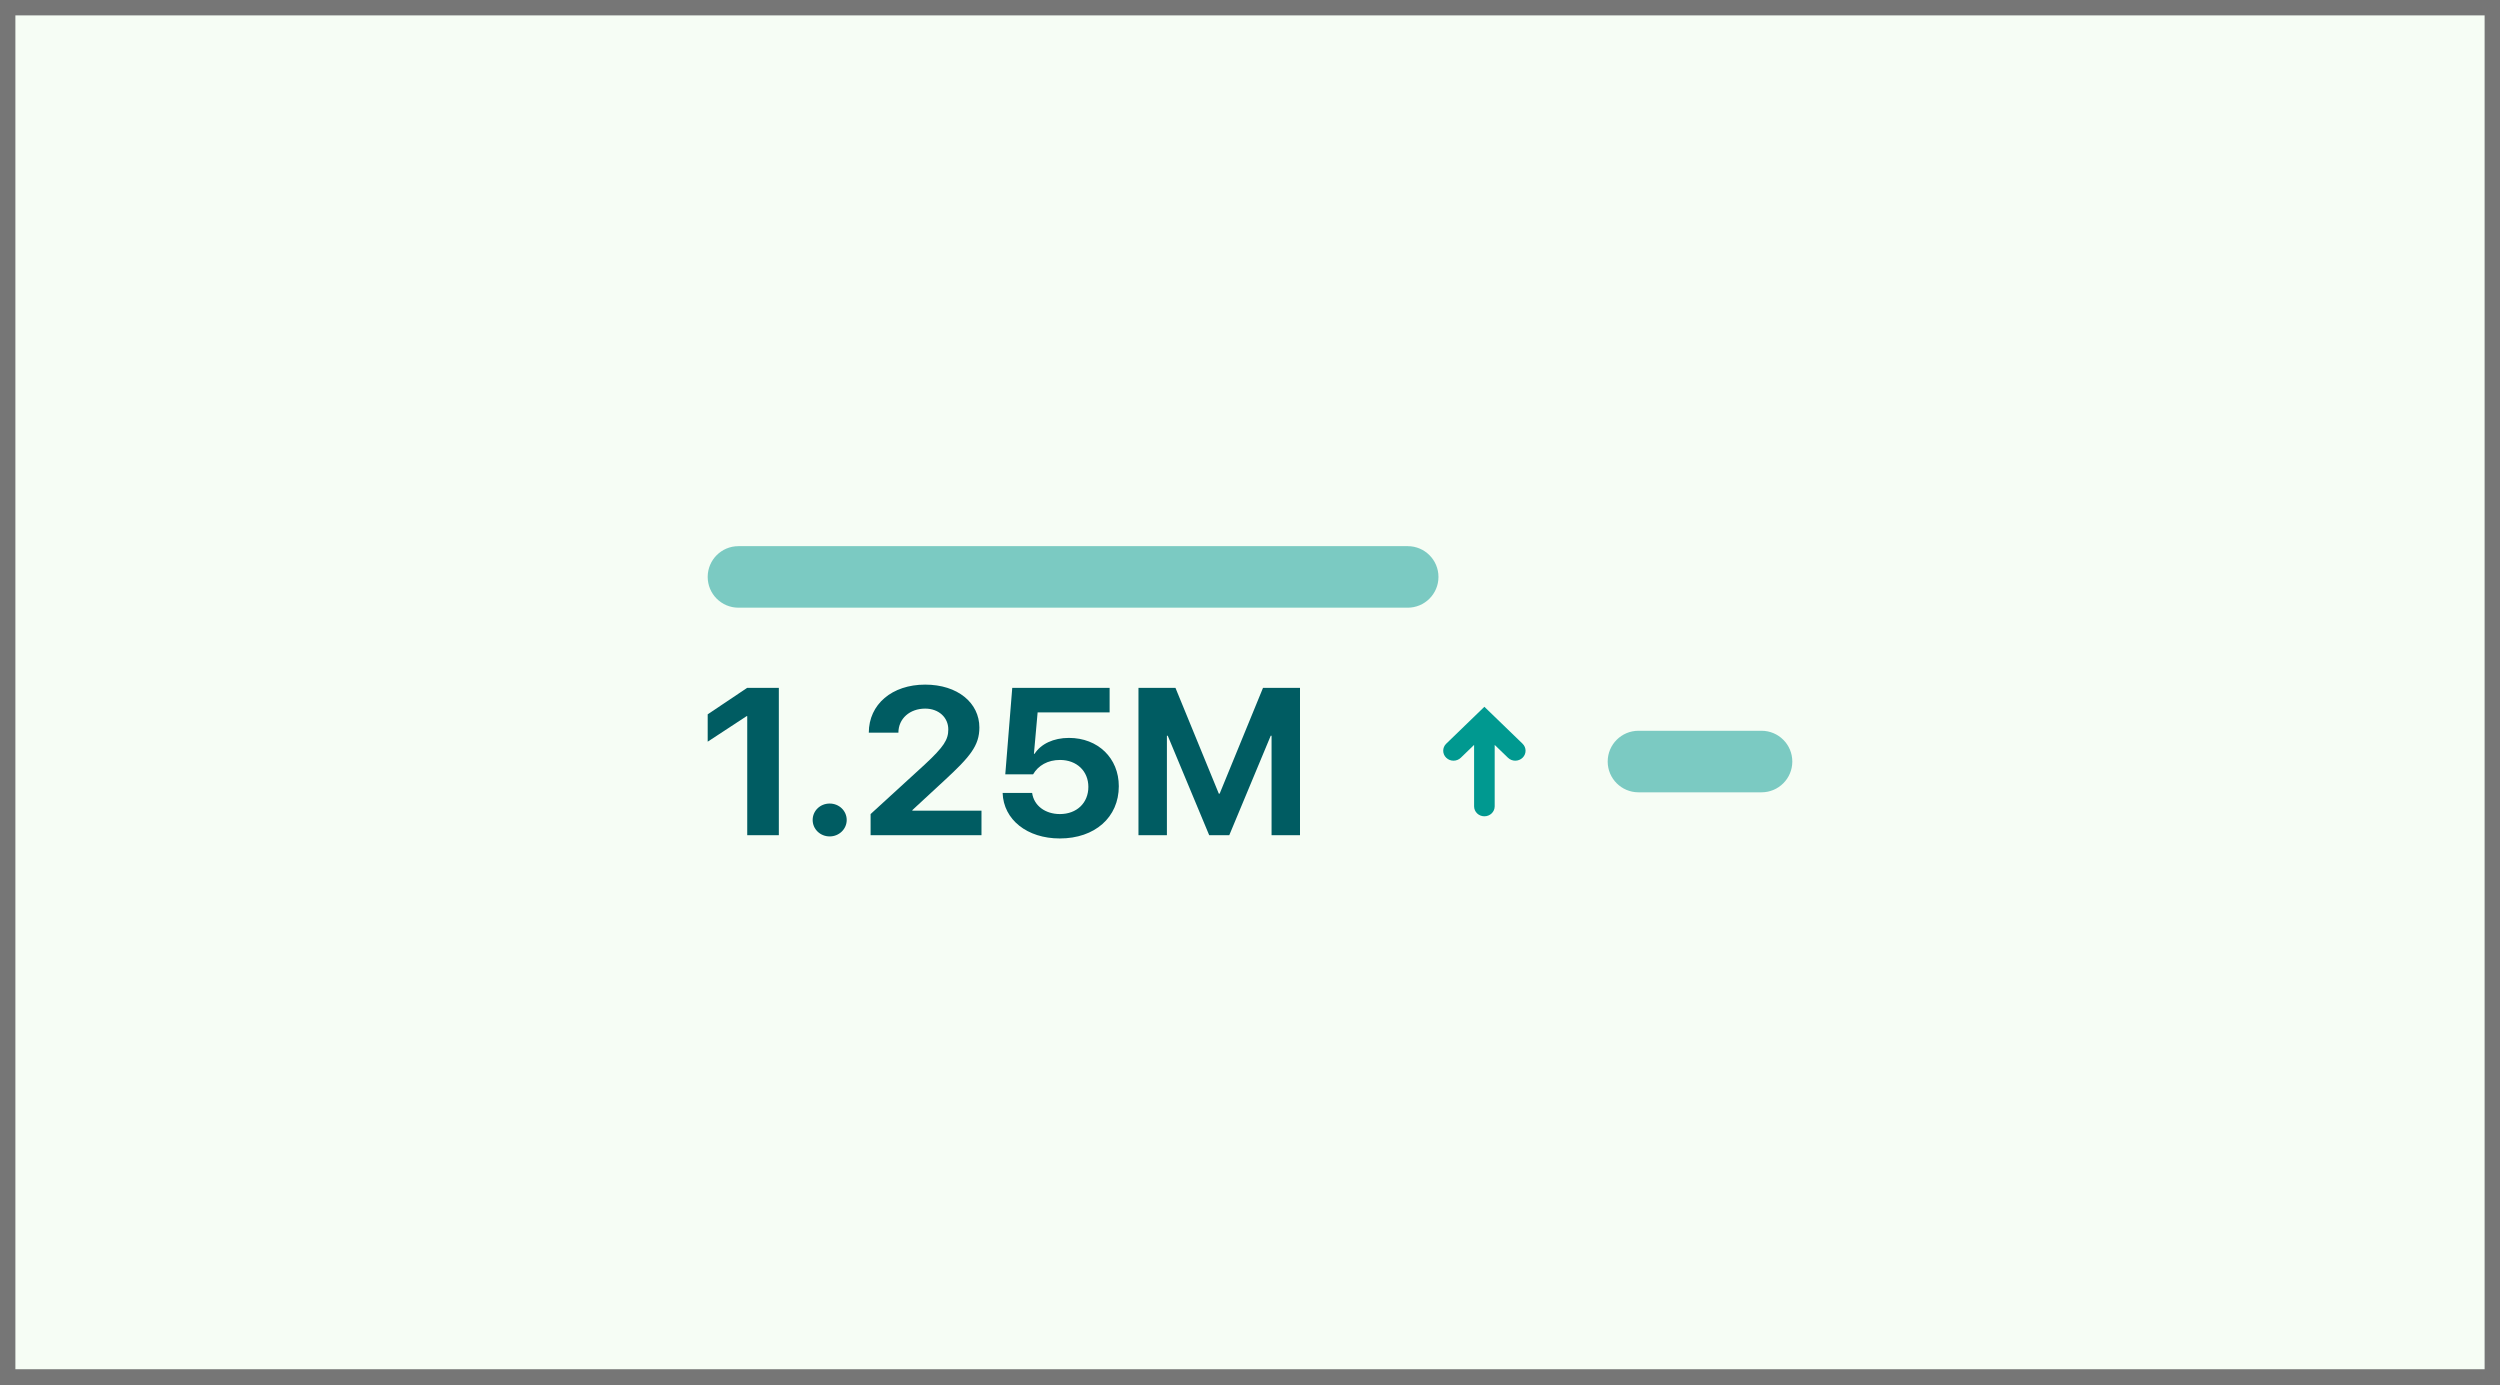
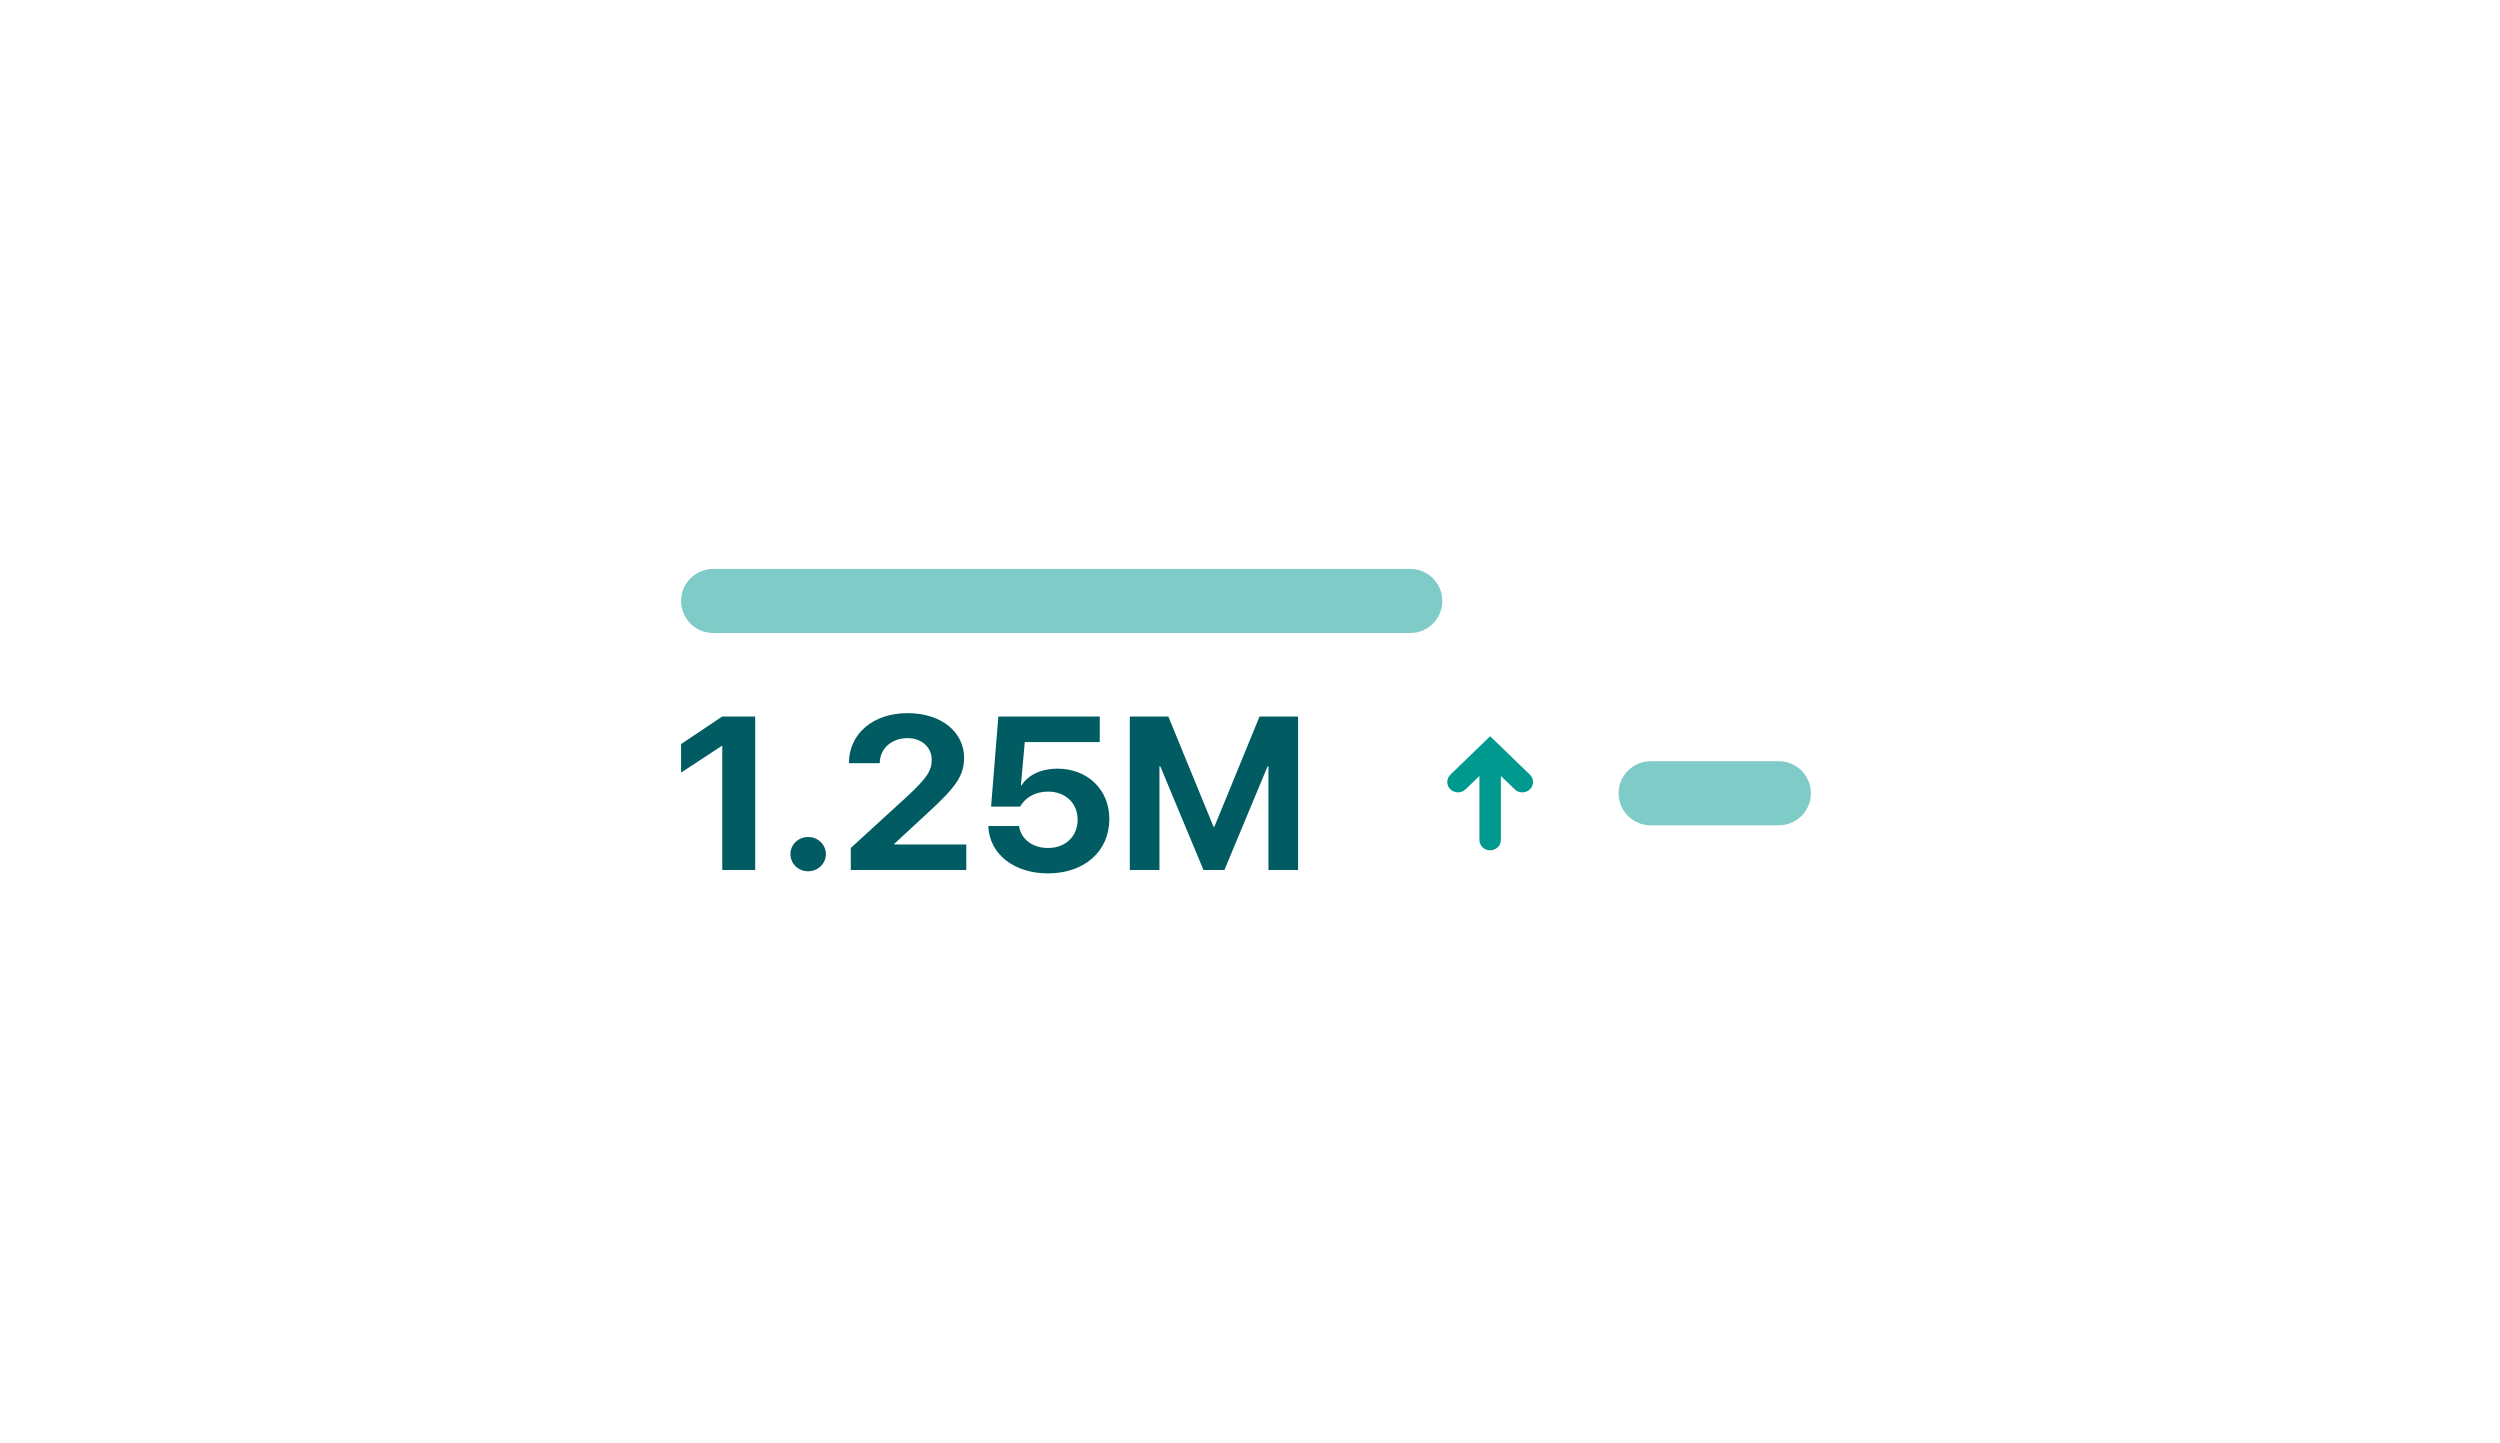
- <svg xmlns="http://www.w3.org/2000/svg" width="325" height="180" viewBox="0 0 325 180" fill="none">
-   <rect width="325" height="180" fill="#F6FDF5" />
-   <path d="M97.14 108.575H101.249V89.425H97.126L92 92.862V96.419L97.057 93.101H97.14V108.575Z" fill="#005C62" />
-   <path d="M107.859 108.735C109.082 108.735 110.072 107.779 110.072 106.598C110.072 105.403 109.082 104.461 107.859 104.461C106.622 104.461 105.646 105.403 105.646 106.598C105.646 107.779 106.622 108.735 107.859 108.735Z" fill="#005C62" />
-   <path d="M112.944 95.251H116.792C116.792 93.406 118.29 92.119 120.269 92.119C122.055 92.119 123.278 93.287 123.278 94.826C123.278 96.153 122.715 97.069 120.2 99.405L113.177 105.828V108.575H127.593V105.39H118.606V105.311L122.77 101.462C126.123 98.37 127.319 96.923 127.319 94.574C127.319 91.389 124.515 89 120.269 89C115.967 89 112.944 91.561 112.944 95.251Z" fill="#005C62" />
-   <path d="M137.777 109C142.326 109 145.445 106.253 145.445 102.205C145.445 98.555 142.738 95.928 138.959 95.928C136.952 95.928 135.317 96.711 134.492 97.998H134.41L134.891 92.61H144.25V89.425H131.593L130.686 100.666H134.3C134.973 99.511 136.21 98.794 137.804 98.794C139.976 98.794 141.487 100.241 141.487 102.298C141.487 104.382 139.976 105.828 137.79 105.828C135.88 105.828 134.41 104.74 134.176 103.081H130.342C130.452 106.558 133.53 109 137.777 109Z" fill="#005C62" />
-   <path d="M169 108.575V89.425H164.19L158.556 103.174H158.446L152.811 89.425H148.001V108.575H151.698V95.649H151.808L157.195 108.575H159.806L165.193 95.649H165.303V108.575H169Z" fill="#005C62" />
-   <path fill-rule="evenodd" clip-rule="evenodd" d="M188.01 96.68C187.487 97.185 187.487 98.006 188.01 98.51C188.532 99.016 189.379 99.016 189.902 98.51L191.632 96.837V104.825C191.632 105.54 192.232 106.119 192.97 106.119C193.71 106.119 194.309 105.54 194.309 104.825V96.837L196.039 98.51C196.561 99.016 197.408 99.016 197.931 98.51C198.193 98.258 198.323 97.927 198.323 97.595C198.323 97.264 198.193 96.933 197.931 96.68L192.97 91.882L188.01 96.68Z" fill="#009990" />
-   <rect x="92" y="71" width="95" height="8" rx="4" fill="#009990" fill-opacity="0.5" />
-   <rect x="209" y="95" width="24" height="8" rx="4" fill="#009990" fill-opacity="0.5" />
-   <path d="M0 0V-2H-2V0H0ZM325 0H327V-2H325V0ZM325 180V182H327V180H325ZM0 180H-2V182H0V180ZM0 2H325V-2H0V2ZM323 0V180H327V0H323ZM325 178H0V182H325V178ZM2 180V0H-2V180H2Z" fill="#767676" />
+ <svg xmlns="http://www.w3.org/2000/svg" width="312" height="180" fill="none">
+   <path fill="#005C62" d="M90.14 108.575h4.109v-19.15h-4.123L85 92.862v3.557l5.057-3.318h.083v15.474Zm10.719.16c1.223 0 2.213-.956 2.213-2.137 0-1.195-.99-2.137-2.213-2.137-1.237 0-2.213.942-2.213 2.137 0 1.181.976 2.137 2.213 2.137Zm5.085-13.485h3.848c0-1.844 1.498-3.131 3.477-3.131 1.786 0 3.009 1.168 3.009 2.707 0 1.327-.563 2.243-3.078 4.579l-7.023 6.423v2.747h14.416v-3.185h-8.987v-.079l4.164-3.849c3.353-3.092 4.549-4.539 4.549-6.888 0-3.185-2.804-5.574-7.05-5.574-4.302 0-7.325 2.561-7.325 6.25ZM130.777 109c4.549 0 7.668-2.747 7.668-6.795 0-3.65-2.707-6.277-6.486-6.277-2.007 0-3.642.783-4.467 2.07h-.082l.481-5.388h9.359v-3.185h-12.657l-.907 11.241h3.614c.673-1.155 1.91-1.872 3.504-1.872 2.172 0 3.683 1.447 3.683 3.504 0 2.084-1.511 3.53-3.697 3.53-1.91 0-3.38-1.088-3.614-2.747h-3.834c.11 3.477 3.188 5.919 7.435 5.919Zm31.223-.425v-19.15h-4.81l-5.634 13.749h-.11l-5.635-13.75h-4.81v19.151h3.697V95.649h.11l5.387 12.926h2.611l5.387-12.926h.11v12.926H162Z" />
+   <path fill="#009990" fill-rule="evenodd" d="M181.01 96.68a1.263 1.263 0 0 0 0 1.83 1.37 1.37 0 0 0 1.892 0l1.73-1.673v7.987c0 .715.6 1.294 1.339 1.294s1.338-.579 1.338-1.294v-7.987l1.73 1.673a1.37 1.37 0 0 0 1.892 0 1.265 1.265 0 0 0 0-1.83l-4.96-4.799-4.961 4.799Z" clip-rule="evenodd" />
+   <rect width="95" height="8" x="85" y="71" fill="#009990" fill-opacity=".5" rx="4" />
+   <rect width="24" height="8" x="202" y="95" fill="#009990" fill-opacity=".5" rx="4" />
</svg>
